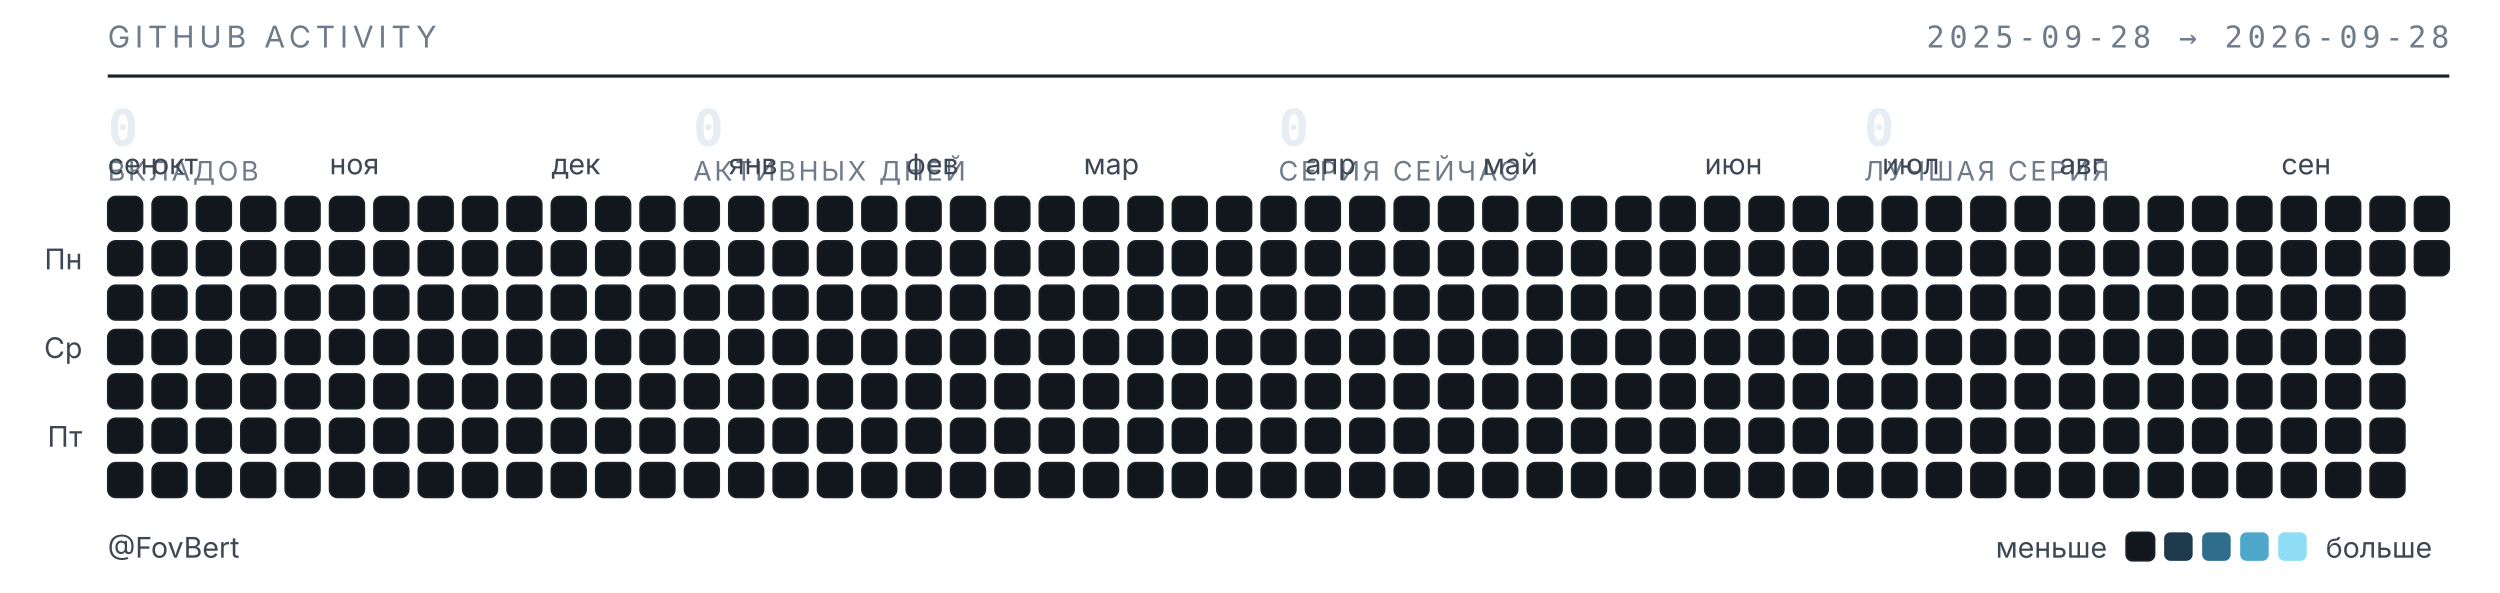
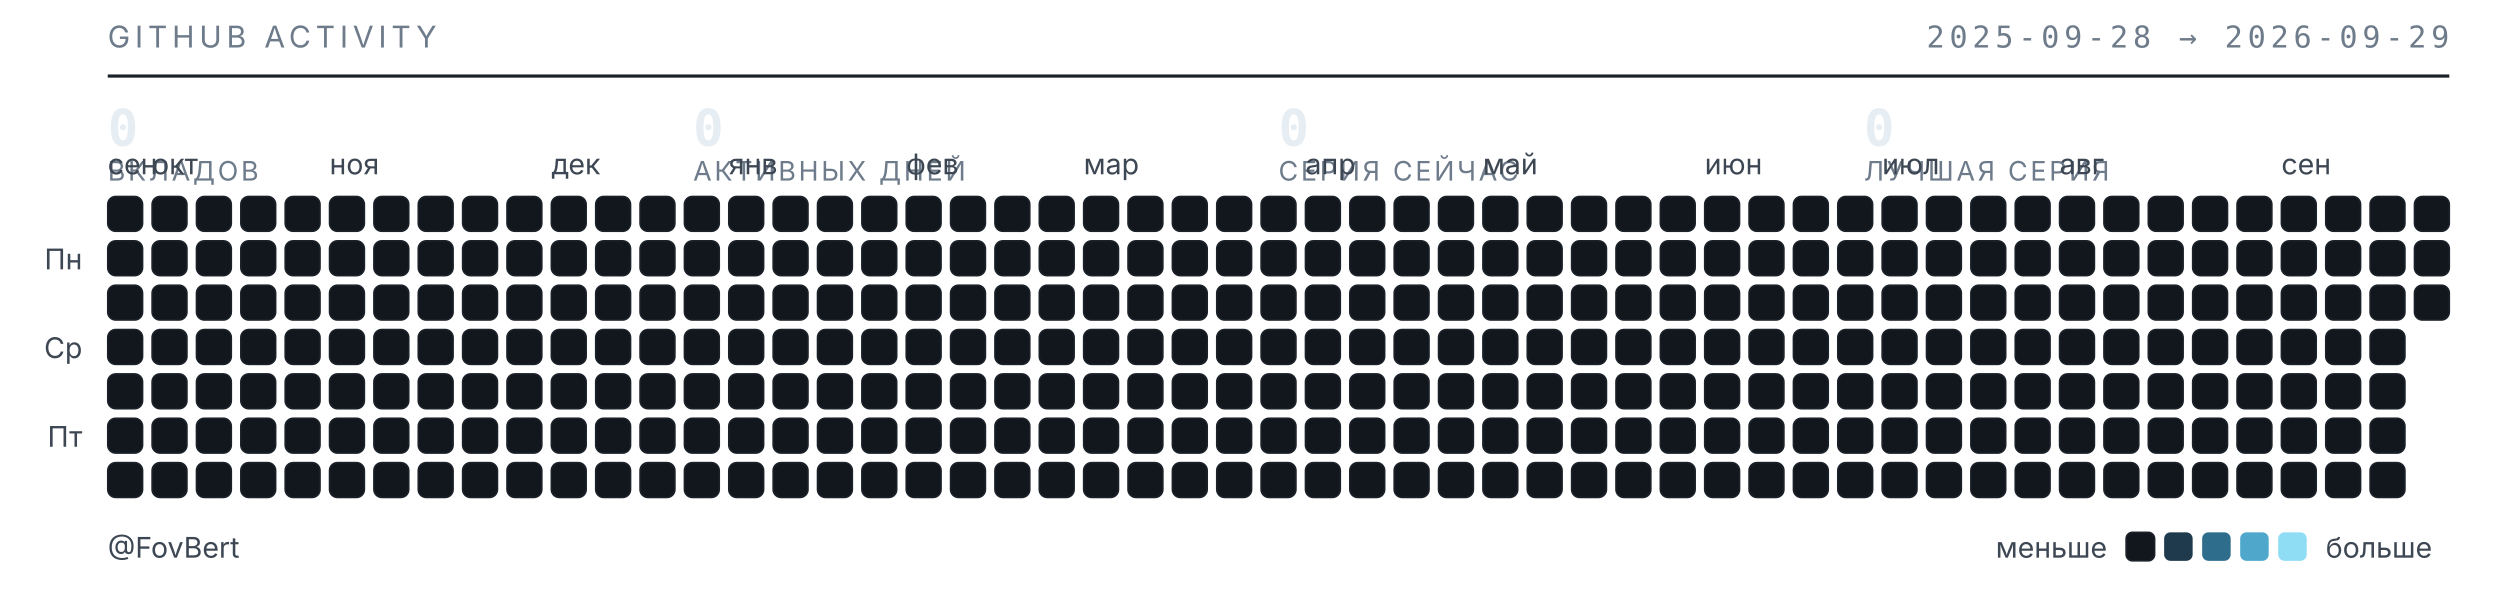
<svg xmlns="http://www.w3.org/2000/svg" width="789" height="187" viewBox="0 0 789 187" role="img" aria-label="Календарь активности GitHub — FovBert">
  <style>
  .t{font-family:"Inter","Segoe UI",system-ui,-apple-system,sans-serif}
  .m{font-family:"JetBrains Mono","SF Mono",ui-monospace,Consolas,monospace}
  .sub{fill:#6e7b8a;font-size:9.5px;letter-spacing:.16em}
  .lbl{fill:#3d4753;font-size:9px}
  .num{fill:#e6edf3;font-size:16px;font-weight:600}
  .cap{fill:#6e7b8a;font-size:8.5px;letter-spacing:.1em}
  rect{shape-rendering:geometricPrecision}
  </style>
  <text class="t sub" x="34" y="15">GITHUB ACTIVITY</text>
-   <text class="m sub" x="773" y="15" text-anchor="end">2025-09-28 → 2026-09-28</text>
+   <text class="m sub" x="773" y="15" text-anchor="end">2025-09-28 → 2026-09-29</text>
  <line x1="34" y1="24" x2="773" y2="24" stroke="#1b2129" stroke-width="1" />
  <text class="m num" x="34" y="46">0</text>
  <text class="t cap" x="34" y="57">ВКЛАДОВ</text>
  <text class="m num" x="218.75" y="46">0</text>
  <text class="t cap" x="218.75" y="57">АКТИВНЫХ ДНЕЙ</text>
  <text class="m num" x="403.5" y="46">0</text>
  <text class="t cap" x="403.5" y="57">СЕРИЯ СЕЙЧАС</text>
  <text class="m num" x="588.25" y="46">0</text>
  <text class="t cap" x="588.25" y="57">ЛУЧШАЯ СЕРИЯ</text>
  <text class="t lbl" x="34" y="55">сен</text>
  <text class="t lbl" x="48" y="55">окт</text>
  <text class="t lbl" x="104" y="55">ноя</text>
  <text class="t lbl" x="174" y="55">дек</text>
  <text class="t lbl" x="230" y="55">янв</text>
  <text class="t lbl" x="286" y="55">фев</text>
  <text class="t lbl" x="342" y="55">мар</text>
  <text class="t lbl" x="412" y="55">апр</text>
  <text class="t lbl" x="468" y="55">май</text>
  <text class="t lbl" x="538" y="55">июн</text>
  <text class="t lbl" x="594" y="55">июл</text>
  <text class="t lbl" x="650" y="55">авг</text>
  <text class="t lbl" x="720" y="55">сен</text>
  <text class="t lbl" x="26" y="85" text-anchor="end">Пн</text>
  <text class="t lbl" x="26" y="113" text-anchor="end">Ср</text>
  <text class="t lbl" x="26" y="141" text-anchor="end">Пт</text>
  <rect x="34" y="62" width="11" height="11" rx="2.5" fill="#12171d" stroke="#1b2129" stroke-width=".5" />
  <rect x="34" y="76" width="11" height="11" rx="2.5" fill="#12171d" stroke="#1b2129" stroke-width=".5" />
  <rect x="34" y="90" width="11" height="11" rx="2.5" fill="#12171d" stroke="#1b2129" stroke-width=".5" />
  <rect x="34" y="104" width="11" height="11" rx="2.5" fill="#12171d" stroke="#1b2129" stroke-width=".5" />
  <rect x="34" y="118" width="11" height="11" rx="2.5" fill="#12171d" stroke="#1b2129" stroke-width=".5" />
  <rect x="34" y="132" width="11" height="11" rx="2.5" fill="#12171d" stroke="#1b2129" stroke-width=".5" />
  <rect x="34" y="146" width="11" height="11" rx="2.5" fill="#12171d" stroke="#1b2129" stroke-width=".5" />
  <rect x="48" y="62" width="11" height="11" rx="2.5" fill="#12171d" stroke="#1b2129" stroke-width=".5" />
  <rect x="48" y="76" width="11" height="11" rx="2.5" fill="#12171d" stroke="#1b2129" stroke-width=".5" />
  <rect x="48" y="90" width="11" height="11" rx="2.5" fill="#12171d" stroke="#1b2129" stroke-width=".5" />
  <rect x="48" y="104" width="11" height="11" rx="2.5" fill="#12171d" stroke="#1b2129" stroke-width=".5" />
  <rect x="48" y="118" width="11" height="11" rx="2.5" fill="#12171d" stroke="#1b2129" stroke-width=".5" />
  <rect x="48" y="132" width="11" height="11" rx="2.5" fill="#12171d" stroke="#1b2129" stroke-width=".5" />
  <rect x="48" y="146" width="11" height="11" rx="2.5" fill="#12171d" stroke="#1b2129" stroke-width=".5" />
  <rect x="62" y="62" width="11" height="11" rx="2.5" fill="#12171d" stroke="#1b2129" stroke-width=".5" />
  <rect x="62" y="76" width="11" height="11" rx="2.5" fill="#12171d" stroke="#1b2129" stroke-width=".5" />
  <rect x="62" y="90" width="11" height="11" rx="2.5" fill="#12171d" stroke="#1b2129" stroke-width=".5" />
  <rect x="62" y="104" width="11" height="11" rx="2.5" fill="#12171d" stroke="#1b2129" stroke-width=".5" />
  <rect x="62" y="118" width="11" height="11" rx="2.5" fill="#12171d" stroke="#1b2129" stroke-width=".5" />
  <rect x="62" y="132" width="11" height="11" rx="2.5" fill="#12171d" stroke="#1b2129" stroke-width=".5" />
  <rect x="62" y="146" width="11" height="11" rx="2.5" fill="#12171d" stroke="#1b2129" stroke-width=".5" />
  <rect x="76" y="62" width="11" height="11" rx="2.5" fill="#12171d" stroke="#1b2129" stroke-width=".5" />
  <rect x="76" y="76" width="11" height="11" rx="2.5" fill="#12171d" stroke="#1b2129" stroke-width=".5" />
  <rect x="76" y="90" width="11" height="11" rx="2.5" fill="#12171d" stroke="#1b2129" stroke-width=".5" />
  <rect x="76" y="104" width="11" height="11" rx="2.5" fill="#12171d" stroke="#1b2129" stroke-width=".5" />
  <rect x="76" y="118" width="11" height="11" rx="2.5" fill="#12171d" stroke="#1b2129" stroke-width=".5" />
  <rect x="76" y="132" width="11" height="11" rx="2.5" fill="#12171d" stroke="#1b2129" stroke-width=".5" />
  <rect x="76" y="146" width="11" height="11" rx="2.5" fill="#12171d" stroke="#1b2129" stroke-width=".5" />
  <rect x="90" y="62" width="11" height="11" rx="2.5" fill="#12171d" stroke="#1b2129" stroke-width=".5" />
  <rect x="90" y="76" width="11" height="11" rx="2.5" fill="#12171d" stroke="#1b2129" stroke-width=".5" />
  <rect x="90" y="90" width="11" height="11" rx="2.5" fill="#12171d" stroke="#1b2129" stroke-width=".5" />
  <rect x="90" y="104" width="11" height="11" rx="2.5" fill="#12171d" stroke="#1b2129" stroke-width=".5" />
  <rect x="90" y="118" width="11" height="11" rx="2.5" fill="#12171d" stroke="#1b2129" stroke-width=".5" />
  <rect x="90" y="132" width="11" height="11" rx="2.5" fill="#12171d" stroke="#1b2129" stroke-width=".5" />
  <rect x="90" y="146" width="11" height="11" rx="2.5" fill="#12171d" stroke="#1b2129" stroke-width=".5" />
  <rect x="104" y="62" width="11" height="11" rx="2.5" fill="#12171d" stroke="#1b2129" stroke-width=".5" />
  <rect x="104" y="76" width="11" height="11" rx="2.5" fill="#12171d" stroke="#1b2129" stroke-width=".5" />
  <rect x="104" y="90" width="11" height="11" rx="2.5" fill="#12171d" stroke="#1b2129" stroke-width=".5" />
  <rect x="104" y="104" width="11" height="11" rx="2.5" fill="#12171d" stroke="#1b2129" stroke-width=".5" />
  <rect x="104" y="118" width="11" height="11" rx="2.5" fill="#12171d" stroke="#1b2129" stroke-width=".5" />
  <rect x="104" y="132" width="11" height="11" rx="2.5" fill="#12171d" stroke="#1b2129" stroke-width=".5" />
  <rect x="104" y="146" width="11" height="11" rx="2.5" fill="#12171d" stroke="#1b2129" stroke-width=".5" />
  <rect x="118" y="62" width="11" height="11" rx="2.5" fill="#12171d" stroke="#1b2129" stroke-width=".5" />
  <rect x="118" y="76" width="11" height="11" rx="2.5" fill="#12171d" stroke="#1b2129" stroke-width=".5" />
  <rect x="118" y="90" width="11" height="11" rx="2.5" fill="#12171d" stroke="#1b2129" stroke-width=".5" />
  <rect x="118" y="104" width="11" height="11" rx="2.5" fill="#12171d" stroke="#1b2129" stroke-width=".5" />
  <rect x="118" y="118" width="11" height="11" rx="2.5" fill="#12171d" stroke="#1b2129" stroke-width=".5" />
  <rect x="118" y="132" width="11" height="11" rx="2.5" fill="#12171d" stroke="#1b2129" stroke-width=".5" />
  <rect x="118" y="146" width="11" height="11" rx="2.5" fill="#12171d" stroke="#1b2129" stroke-width=".5" />
  <rect x="132" y="62" width="11" height="11" rx="2.5" fill="#12171d" stroke="#1b2129" stroke-width=".5" />
  <rect x="132" y="76" width="11" height="11" rx="2.5" fill="#12171d" stroke="#1b2129" stroke-width=".5" />
  <rect x="132" y="90" width="11" height="11" rx="2.5" fill="#12171d" stroke="#1b2129" stroke-width=".5" />
  <rect x="132" y="104" width="11" height="11" rx="2.5" fill="#12171d" stroke="#1b2129" stroke-width=".5" />
  <rect x="132" y="118" width="11" height="11" rx="2.5" fill="#12171d" stroke="#1b2129" stroke-width=".5" />
  <rect x="132" y="132" width="11" height="11" rx="2.5" fill="#12171d" stroke="#1b2129" stroke-width=".5" />
  <rect x="132" y="146" width="11" height="11" rx="2.5" fill="#12171d" stroke="#1b2129" stroke-width=".5" />
  <rect x="146" y="62" width="11" height="11" rx="2.5" fill="#12171d" stroke="#1b2129" stroke-width=".5" />
  <rect x="146" y="76" width="11" height="11" rx="2.5" fill="#12171d" stroke="#1b2129" stroke-width=".5" />
  <rect x="146" y="90" width="11" height="11" rx="2.5" fill="#12171d" stroke="#1b2129" stroke-width=".5" />
  <rect x="146" y="104" width="11" height="11" rx="2.5" fill="#12171d" stroke="#1b2129" stroke-width=".5" />
  <rect x="146" y="118" width="11" height="11" rx="2.5" fill="#12171d" stroke="#1b2129" stroke-width=".5" />
  <rect x="146" y="132" width="11" height="11" rx="2.5" fill="#12171d" stroke="#1b2129" stroke-width=".5" />
  <rect x="146" y="146" width="11" height="11" rx="2.5" fill="#12171d" stroke="#1b2129" stroke-width=".5" />
  <rect x="160" y="62" width="11" height="11" rx="2.5" fill="#12171d" stroke="#1b2129" stroke-width=".5" />
  <rect x="160" y="76" width="11" height="11" rx="2.5" fill="#12171d" stroke="#1b2129" stroke-width=".5" />
  <rect x="160" y="90" width="11" height="11" rx="2.5" fill="#12171d" stroke="#1b2129" stroke-width=".5" />
  <rect x="160" y="104" width="11" height="11" rx="2.5" fill="#12171d" stroke="#1b2129" stroke-width=".5" />
  <rect x="160" y="118" width="11" height="11" rx="2.5" fill="#12171d" stroke="#1b2129" stroke-width=".5" />
  <rect x="160" y="132" width="11" height="11" rx="2.5" fill="#12171d" stroke="#1b2129" stroke-width=".5" />
  <rect x="160" y="146" width="11" height="11" rx="2.5" fill="#12171d" stroke="#1b2129" stroke-width=".5" />
  <rect x="174" y="62" width="11" height="11" rx="2.5" fill="#12171d" stroke="#1b2129" stroke-width=".5" />
  <rect x="174" y="76" width="11" height="11" rx="2.5" fill="#12171d" stroke="#1b2129" stroke-width=".5" />
  <rect x="174" y="90" width="11" height="11" rx="2.5" fill="#12171d" stroke="#1b2129" stroke-width=".5" />
  <rect x="174" y="104" width="11" height="11" rx="2.5" fill="#12171d" stroke="#1b2129" stroke-width=".5" />
  <rect x="174" y="118" width="11" height="11" rx="2.5" fill="#12171d" stroke="#1b2129" stroke-width=".5" />
  <rect x="174" y="132" width="11" height="11" rx="2.5" fill="#12171d" stroke="#1b2129" stroke-width=".5" />
  <rect x="174" y="146" width="11" height="11" rx="2.5" fill="#12171d" stroke="#1b2129" stroke-width=".5" />
  <rect x="188" y="62" width="11" height="11" rx="2.5" fill="#12171d" stroke="#1b2129" stroke-width=".5" />
  <rect x="188" y="76" width="11" height="11" rx="2.5" fill="#12171d" stroke="#1b2129" stroke-width=".5" />
  <rect x="188" y="90" width="11" height="11" rx="2.5" fill="#12171d" stroke="#1b2129" stroke-width=".5" />
  <rect x="188" y="104" width="11" height="11" rx="2.5" fill="#12171d" stroke="#1b2129" stroke-width=".5" />
  <rect x="188" y="118" width="11" height="11" rx="2.5" fill="#12171d" stroke="#1b2129" stroke-width=".5" />
  <rect x="188" y="132" width="11" height="11" rx="2.5" fill="#12171d" stroke="#1b2129" stroke-width=".5" />
  <rect x="188" y="146" width="11" height="11" rx="2.5" fill="#12171d" stroke="#1b2129" stroke-width=".5" />
  <rect x="202" y="62" width="11" height="11" rx="2.5" fill="#12171d" stroke="#1b2129" stroke-width=".5" />
  <rect x="202" y="76" width="11" height="11" rx="2.5" fill="#12171d" stroke="#1b2129" stroke-width=".5" />
  <rect x="202" y="90" width="11" height="11" rx="2.5" fill="#12171d" stroke="#1b2129" stroke-width=".5" />
  <rect x="202" y="104" width="11" height="11" rx="2.5" fill="#12171d" stroke="#1b2129" stroke-width=".5" />
  <rect x="202" y="118" width="11" height="11" rx="2.5" fill="#12171d" stroke="#1b2129" stroke-width=".5" />
  <rect x="202" y="132" width="11" height="11" rx="2.5" fill="#12171d" stroke="#1b2129" stroke-width=".5" />
  <rect x="202" y="146" width="11" height="11" rx="2.5" fill="#12171d" stroke="#1b2129" stroke-width=".5" />
  <rect x="216" y="62" width="11" height="11" rx="2.5" fill="#12171d" stroke="#1b2129" stroke-width=".5" />
  <rect x="216" y="76" width="11" height="11" rx="2.5" fill="#12171d" stroke="#1b2129" stroke-width=".5" />
  <rect x="216" y="90" width="11" height="11" rx="2.5" fill="#12171d" stroke="#1b2129" stroke-width=".5" />
  <rect x="216" y="104" width="11" height="11" rx="2.5" fill="#12171d" stroke="#1b2129" stroke-width=".5" />
  <rect x="216" y="118" width="11" height="11" rx="2.5" fill="#12171d" stroke="#1b2129" stroke-width=".5" />
  <rect x="216" y="132" width="11" height="11" rx="2.5" fill="#12171d" stroke="#1b2129" stroke-width=".5" />
  <rect x="216" y="146" width="11" height="11" rx="2.5" fill="#12171d" stroke="#1b2129" stroke-width=".5" />
  <rect x="230" y="62" width="11" height="11" rx="2.5" fill="#12171d" stroke="#1b2129" stroke-width=".5" />
  <rect x="230" y="76" width="11" height="11" rx="2.5" fill="#12171d" stroke="#1b2129" stroke-width=".5" />
  <rect x="230" y="90" width="11" height="11" rx="2.5" fill="#12171d" stroke="#1b2129" stroke-width=".5" />
  <rect x="230" y="104" width="11" height="11" rx="2.5" fill="#12171d" stroke="#1b2129" stroke-width=".5" />
  <rect x="230" y="118" width="11" height="11" rx="2.5" fill="#12171d" stroke="#1b2129" stroke-width=".5" />
  <rect x="230" y="132" width="11" height="11" rx="2.5" fill="#12171d" stroke="#1b2129" stroke-width=".5" />
  <rect x="230" y="146" width="11" height="11" rx="2.5" fill="#12171d" stroke="#1b2129" stroke-width=".5" />
  <rect x="244" y="62" width="11" height="11" rx="2.5" fill="#12171d" stroke="#1b2129" stroke-width=".5" />
  <rect x="244" y="76" width="11" height="11" rx="2.5" fill="#12171d" stroke="#1b2129" stroke-width=".5" />
  <rect x="244" y="90" width="11" height="11" rx="2.5" fill="#12171d" stroke="#1b2129" stroke-width=".5" />
  <rect x="244" y="104" width="11" height="11" rx="2.5" fill="#12171d" stroke="#1b2129" stroke-width=".5" />
  <rect x="244" y="118" width="11" height="11" rx="2.5" fill="#12171d" stroke="#1b2129" stroke-width=".5" />
  <rect x="244" y="132" width="11" height="11" rx="2.5" fill="#12171d" stroke="#1b2129" stroke-width=".5" />
  <rect x="244" y="146" width="11" height="11" rx="2.5" fill="#12171d" stroke="#1b2129" stroke-width=".5" />
  <rect x="258" y="62" width="11" height="11" rx="2.5" fill="#12171d" stroke="#1b2129" stroke-width=".5" />
  <rect x="258" y="76" width="11" height="11" rx="2.5" fill="#12171d" stroke="#1b2129" stroke-width=".5" />
  <rect x="258" y="90" width="11" height="11" rx="2.5" fill="#12171d" stroke="#1b2129" stroke-width=".5" />
  <rect x="258" y="104" width="11" height="11" rx="2.5" fill="#12171d" stroke="#1b2129" stroke-width=".5" />
  <rect x="258" y="118" width="11" height="11" rx="2.5" fill="#12171d" stroke="#1b2129" stroke-width=".5" />
  <rect x="258" y="132" width="11" height="11" rx="2.5" fill="#12171d" stroke="#1b2129" stroke-width=".5" />
  <rect x="258" y="146" width="11" height="11" rx="2.5" fill="#12171d" stroke="#1b2129" stroke-width=".5" />
  <rect x="272" y="62" width="11" height="11" rx="2.5" fill="#12171d" stroke="#1b2129" stroke-width=".5" />
  <rect x="272" y="76" width="11" height="11" rx="2.5" fill="#12171d" stroke="#1b2129" stroke-width=".5" />
  <rect x="272" y="90" width="11" height="11" rx="2.5" fill="#12171d" stroke="#1b2129" stroke-width=".5" />
  <rect x="272" y="104" width="11" height="11" rx="2.5" fill="#12171d" stroke="#1b2129" stroke-width=".5" />
  <rect x="272" y="118" width="11" height="11" rx="2.5" fill="#12171d" stroke="#1b2129" stroke-width=".5" />
  <rect x="272" y="132" width="11" height="11" rx="2.5" fill="#12171d" stroke="#1b2129" stroke-width=".5" />
  <rect x="272" y="146" width="11" height="11" rx="2.5" fill="#12171d" stroke="#1b2129" stroke-width=".5" />
  <rect x="286" y="62" width="11" height="11" rx="2.5" fill="#12171d" stroke="#1b2129" stroke-width=".5" />
  <rect x="286" y="76" width="11" height="11" rx="2.5" fill="#12171d" stroke="#1b2129" stroke-width=".5" />
  <rect x="286" y="90" width="11" height="11" rx="2.5" fill="#12171d" stroke="#1b2129" stroke-width=".5" />
  <rect x="286" y="104" width="11" height="11" rx="2.5" fill="#12171d" stroke="#1b2129" stroke-width=".5" />
  <rect x="286" y="118" width="11" height="11" rx="2.5" fill="#12171d" stroke="#1b2129" stroke-width=".5" />
  <rect x="286" y="132" width="11" height="11" rx="2.5" fill="#12171d" stroke="#1b2129" stroke-width=".5" />
  <rect x="286" y="146" width="11" height="11" rx="2.5" fill="#12171d" stroke="#1b2129" stroke-width=".5" />
  <rect x="300" y="62" width="11" height="11" rx="2.5" fill="#12171d" stroke="#1b2129" stroke-width=".5" />
  <rect x="300" y="76" width="11" height="11" rx="2.5" fill="#12171d" stroke="#1b2129" stroke-width=".5" />
  <rect x="300" y="90" width="11" height="11" rx="2.5" fill="#12171d" stroke="#1b2129" stroke-width=".5" />
  <rect x="300" y="104" width="11" height="11" rx="2.5" fill="#12171d" stroke="#1b2129" stroke-width=".5" />
  <rect x="300" y="118" width="11" height="11" rx="2.5" fill="#12171d" stroke="#1b2129" stroke-width=".5" />
  <rect x="300" y="132" width="11" height="11" rx="2.5" fill="#12171d" stroke="#1b2129" stroke-width=".5" />
  <rect x="300" y="146" width="11" height="11" rx="2.5" fill="#12171d" stroke="#1b2129" stroke-width=".5" />
  <rect x="314" y="62" width="11" height="11" rx="2.5" fill="#12171d" stroke="#1b2129" stroke-width=".5" />
  <rect x="314" y="76" width="11" height="11" rx="2.5" fill="#12171d" stroke="#1b2129" stroke-width=".5" />
  <rect x="314" y="90" width="11" height="11" rx="2.5" fill="#12171d" stroke="#1b2129" stroke-width=".5" />
  <rect x="314" y="104" width="11" height="11" rx="2.5" fill="#12171d" stroke="#1b2129" stroke-width=".5" />
  <rect x="314" y="118" width="11" height="11" rx="2.5" fill="#12171d" stroke="#1b2129" stroke-width=".5" />
  <rect x="314" y="132" width="11" height="11" rx="2.5" fill="#12171d" stroke="#1b2129" stroke-width=".5" />
  <rect x="314" y="146" width="11" height="11" rx="2.5" fill="#12171d" stroke="#1b2129" stroke-width=".5" />
  <rect x="328" y="62" width="11" height="11" rx="2.5" fill="#12171d" stroke="#1b2129" stroke-width=".5" />
  <rect x="328" y="76" width="11" height="11" rx="2.5" fill="#12171d" stroke="#1b2129" stroke-width=".5" />
  <rect x="328" y="90" width="11" height="11" rx="2.5" fill="#12171d" stroke="#1b2129" stroke-width=".5" />
  <rect x="328" y="104" width="11" height="11" rx="2.5" fill="#12171d" stroke="#1b2129" stroke-width=".5" />
  <rect x="328" y="118" width="11" height="11" rx="2.5" fill="#12171d" stroke="#1b2129" stroke-width=".5" />
  <rect x="328" y="132" width="11" height="11" rx="2.5" fill="#12171d" stroke="#1b2129" stroke-width=".5" />
  <rect x="328" y="146" width="11" height="11" rx="2.5" fill="#12171d" stroke="#1b2129" stroke-width=".5" />
  <rect x="342" y="62" width="11" height="11" rx="2.5" fill="#12171d" stroke="#1b2129" stroke-width=".5" />
  <rect x="342" y="76" width="11" height="11" rx="2.5" fill="#12171d" stroke="#1b2129" stroke-width=".5" />
  <rect x="342" y="90" width="11" height="11" rx="2.5" fill="#12171d" stroke="#1b2129" stroke-width=".5" />
  <rect x="342" y="104" width="11" height="11" rx="2.5" fill="#12171d" stroke="#1b2129" stroke-width=".5" />
  <rect x="342" y="118" width="11" height="11" rx="2.5" fill="#12171d" stroke="#1b2129" stroke-width=".5" />
  <rect x="342" y="132" width="11" height="11" rx="2.5" fill="#12171d" stroke="#1b2129" stroke-width=".5" />
  <rect x="342" y="146" width="11" height="11" rx="2.5" fill="#12171d" stroke="#1b2129" stroke-width=".5" />
  <rect x="356" y="62" width="11" height="11" rx="2.5" fill="#12171d" stroke="#1b2129" stroke-width=".5" />
  <rect x="356" y="76" width="11" height="11" rx="2.5" fill="#12171d" stroke="#1b2129" stroke-width=".5" />
  <rect x="356" y="90" width="11" height="11" rx="2.5" fill="#12171d" stroke="#1b2129" stroke-width=".5" />
  <rect x="356" y="104" width="11" height="11" rx="2.5" fill="#12171d" stroke="#1b2129" stroke-width=".5" />
  <rect x="356" y="118" width="11" height="11" rx="2.5" fill="#12171d" stroke="#1b2129" stroke-width=".5" />
  <rect x="356" y="132" width="11" height="11" rx="2.5" fill="#12171d" stroke="#1b2129" stroke-width=".5" />
  <rect x="356" y="146" width="11" height="11" rx="2.5" fill="#12171d" stroke="#1b2129" stroke-width=".5" />
  <rect x="370" y="62" width="11" height="11" rx="2.5" fill="#12171d" stroke="#1b2129" stroke-width=".5" />
  <rect x="370" y="76" width="11" height="11" rx="2.5" fill="#12171d" stroke="#1b2129" stroke-width=".5" />
  <rect x="370" y="90" width="11" height="11" rx="2.5" fill="#12171d" stroke="#1b2129" stroke-width=".5" />
  <rect x="370" y="104" width="11" height="11" rx="2.5" fill="#12171d" stroke="#1b2129" stroke-width=".5" />
  <rect x="370" y="118" width="11" height="11" rx="2.5" fill="#12171d" stroke="#1b2129" stroke-width=".5" />
  <rect x="370" y="132" width="11" height="11" rx="2.5" fill="#12171d" stroke="#1b2129" stroke-width=".5" />
  <rect x="370" y="146" width="11" height="11" rx="2.5" fill="#12171d" stroke="#1b2129" stroke-width=".5" />
  <rect x="384" y="62" width="11" height="11" rx="2.5" fill="#12171d" stroke="#1b2129" stroke-width=".5" />
  <rect x="384" y="76" width="11" height="11" rx="2.5" fill="#12171d" stroke="#1b2129" stroke-width=".5" />
  <rect x="384" y="90" width="11" height="11" rx="2.5" fill="#12171d" stroke="#1b2129" stroke-width=".5" />
  <rect x="384" y="104" width="11" height="11" rx="2.5" fill="#12171d" stroke="#1b2129" stroke-width=".5" />
  <rect x="384" y="118" width="11" height="11" rx="2.5" fill="#12171d" stroke="#1b2129" stroke-width=".5" />
  <rect x="384" y="132" width="11" height="11" rx="2.5" fill="#12171d" stroke="#1b2129" stroke-width=".5" />
  <rect x="384" y="146" width="11" height="11" rx="2.5" fill="#12171d" stroke="#1b2129" stroke-width=".5" />
  <rect x="398" y="62" width="11" height="11" rx="2.5" fill="#12171d" stroke="#1b2129" stroke-width=".5" />
  <rect x="398" y="76" width="11" height="11" rx="2.5" fill="#12171d" stroke="#1b2129" stroke-width=".5" />
  <rect x="398" y="90" width="11" height="11" rx="2.5" fill="#12171d" stroke="#1b2129" stroke-width=".5" />
  <rect x="398" y="104" width="11" height="11" rx="2.5" fill="#12171d" stroke="#1b2129" stroke-width=".5" />
  <rect x="398" y="118" width="11" height="11" rx="2.5" fill="#12171d" stroke="#1b2129" stroke-width=".5" />
  <rect x="398" y="132" width="11" height="11" rx="2.5" fill="#12171d" stroke="#1b2129" stroke-width=".5" />
  <rect x="398" y="146" width="11" height="11" rx="2.5" fill="#12171d" stroke="#1b2129" stroke-width=".5" />
  <rect x="412" y="62" width="11" height="11" rx="2.5" fill="#12171d" stroke="#1b2129" stroke-width=".5" />
  <rect x="412" y="76" width="11" height="11" rx="2.5" fill="#12171d" stroke="#1b2129" stroke-width=".5" />
  <rect x="412" y="90" width="11" height="11" rx="2.5" fill="#12171d" stroke="#1b2129" stroke-width=".5" />
  <rect x="412" y="104" width="11" height="11" rx="2.5" fill="#12171d" stroke="#1b2129" stroke-width=".5" />
  <rect x="412" y="118" width="11" height="11" rx="2.5" fill="#12171d" stroke="#1b2129" stroke-width=".5" />
  <rect x="412" y="132" width="11" height="11" rx="2.5" fill="#12171d" stroke="#1b2129" stroke-width=".5" />
  <rect x="412" y="146" width="11" height="11" rx="2.5" fill="#12171d" stroke="#1b2129" stroke-width=".5" />
  <rect x="426" y="62" width="11" height="11" rx="2.5" fill="#12171d" stroke="#1b2129" stroke-width=".5" />
  <rect x="426" y="76" width="11" height="11" rx="2.5" fill="#12171d" stroke="#1b2129" stroke-width=".5" />
  <rect x="426" y="90" width="11" height="11" rx="2.5" fill="#12171d" stroke="#1b2129" stroke-width=".5" />
  <rect x="426" y="104" width="11" height="11" rx="2.5" fill="#12171d" stroke="#1b2129" stroke-width=".5" />
  <rect x="426" y="118" width="11" height="11" rx="2.5" fill="#12171d" stroke="#1b2129" stroke-width=".5" />
  <rect x="426" y="132" width="11" height="11" rx="2.5" fill="#12171d" stroke="#1b2129" stroke-width=".5" />
  <rect x="426" y="146" width="11" height="11" rx="2.5" fill="#12171d" stroke="#1b2129" stroke-width=".5" />
  <rect x="440" y="62" width="11" height="11" rx="2.5" fill="#12171d" stroke="#1b2129" stroke-width=".5" />
  <rect x="440" y="76" width="11" height="11" rx="2.5" fill="#12171d" stroke="#1b2129" stroke-width=".5" />
  <rect x="440" y="90" width="11" height="11" rx="2.5" fill="#12171d" stroke="#1b2129" stroke-width=".5" />
  <rect x="440" y="104" width="11" height="11" rx="2.5" fill="#12171d" stroke="#1b2129" stroke-width=".5" />
  <rect x="440" y="118" width="11" height="11" rx="2.5" fill="#12171d" stroke="#1b2129" stroke-width=".5" />
  <rect x="440" y="132" width="11" height="11" rx="2.5" fill="#12171d" stroke="#1b2129" stroke-width=".5" />
  <rect x="440" y="146" width="11" height="11" rx="2.5" fill="#12171d" stroke="#1b2129" stroke-width=".5" />
  <rect x="454" y="62" width="11" height="11" rx="2.5" fill="#12171d" stroke="#1b2129" stroke-width=".5" />
  <rect x="454" y="76" width="11" height="11" rx="2.5" fill="#12171d" stroke="#1b2129" stroke-width=".5" />
  <rect x="454" y="90" width="11" height="11" rx="2.5" fill="#12171d" stroke="#1b2129" stroke-width=".5" />
  <rect x="454" y="104" width="11" height="11" rx="2.5" fill="#12171d" stroke="#1b2129" stroke-width=".5" />
  <rect x="454" y="118" width="11" height="11" rx="2.5" fill="#12171d" stroke="#1b2129" stroke-width=".5" />
  <rect x="454" y="132" width="11" height="11" rx="2.5" fill="#12171d" stroke="#1b2129" stroke-width=".5" />
  <rect x="454" y="146" width="11" height="11" rx="2.5" fill="#12171d" stroke="#1b2129" stroke-width=".5" />
  <rect x="468" y="62" width="11" height="11" rx="2.5" fill="#12171d" stroke="#1b2129" stroke-width=".5" />
  <rect x="468" y="76" width="11" height="11" rx="2.5" fill="#12171d" stroke="#1b2129" stroke-width=".5" />
  <rect x="468" y="90" width="11" height="11" rx="2.5" fill="#12171d" stroke="#1b2129" stroke-width=".5" />
  <rect x="468" y="104" width="11" height="11" rx="2.5" fill="#12171d" stroke="#1b2129" stroke-width=".5" />
  <rect x="468" y="118" width="11" height="11" rx="2.5" fill="#12171d" stroke="#1b2129" stroke-width=".5" />
  <rect x="468" y="132" width="11" height="11" rx="2.5" fill="#12171d" stroke="#1b2129" stroke-width=".5" />
  <rect x="468" y="146" width="11" height="11" rx="2.5" fill="#12171d" stroke="#1b2129" stroke-width=".5" />
  <rect x="482" y="62" width="11" height="11" rx="2.5" fill="#12171d" stroke="#1b2129" stroke-width=".5" />
  <rect x="482" y="76" width="11" height="11" rx="2.5" fill="#12171d" stroke="#1b2129" stroke-width=".5" />
  <rect x="482" y="90" width="11" height="11" rx="2.5" fill="#12171d" stroke="#1b2129" stroke-width=".5" />
  <rect x="482" y="104" width="11" height="11" rx="2.5" fill="#12171d" stroke="#1b2129" stroke-width=".5" />
  <rect x="482" y="118" width="11" height="11" rx="2.5" fill="#12171d" stroke="#1b2129" stroke-width=".5" />
  <rect x="482" y="132" width="11" height="11" rx="2.5" fill="#12171d" stroke="#1b2129" stroke-width=".5" />
  <rect x="482" y="146" width="11" height="11" rx="2.5" fill="#12171d" stroke="#1b2129" stroke-width=".5" />
  <rect x="496" y="62" width="11" height="11" rx="2.5" fill="#12171d" stroke="#1b2129" stroke-width=".5" />
  <rect x="496" y="76" width="11" height="11" rx="2.5" fill="#12171d" stroke="#1b2129" stroke-width=".5" />
  <rect x="496" y="90" width="11" height="11" rx="2.5" fill="#12171d" stroke="#1b2129" stroke-width=".5" />
  <rect x="496" y="104" width="11" height="11" rx="2.5" fill="#12171d" stroke="#1b2129" stroke-width=".5" />
  <rect x="496" y="118" width="11" height="11" rx="2.5" fill="#12171d" stroke="#1b2129" stroke-width=".5" />
  <rect x="496" y="132" width="11" height="11" rx="2.5" fill="#12171d" stroke="#1b2129" stroke-width=".5" />
  <rect x="496" y="146" width="11" height="11" rx="2.5" fill="#12171d" stroke="#1b2129" stroke-width=".5" />
  <rect x="510" y="62" width="11" height="11" rx="2.5" fill="#12171d" stroke="#1b2129" stroke-width=".5" />
  <rect x="510" y="76" width="11" height="11" rx="2.5" fill="#12171d" stroke="#1b2129" stroke-width=".5" />
  <rect x="510" y="90" width="11" height="11" rx="2.5" fill="#12171d" stroke="#1b2129" stroke-width=".5" />
  <rect x="510" y="104" width="11" height="11" rx="2.5" fill="#12171d" stroke="#1b2129" stroke-width=".5" />
  <rect x="510" y="118" width="11" height="11" rx="2.5" fill="#12171d" stroke="#1b2129" stroke-width=".5" />
  <rect x="510" y="132" width="11" height="11" rx="2.5" fill="#12171d" stroke="#1b2129" stroke-width=".5" />
  <rect x="510" y="146" width="11" height="11" rx="2.5" fill="#12171d" stroke="#1b2129" stroke-width=".5" />
  <rect x="524" y="62" width="11" height="11" rx="2.5" fill="#12171d" stroke="#1b2129" stroke-width=".5" />
  <rect x="524" y="76" width="11" height="11" rx="2.5" fill="#12171d" stroke="#1b2129" stroke-width=".5" />
  <rect x="524" y="90" width="11" height="11" rx="2.5" fill="#12171d" stroke="#1b2129" stroke-width=".5" />
  <rect x="524" y="104" width="11" height="11" rx="2.5" fill="#12171d" stroke="#1b2129" stroke-width=".5" />
  <rect x="524" y="118" width="11" height="11" rx="2.5" fill="#12171d" stroke="#1b2129" stroke-width=".5" />
  <rect x="524" y="132" width="11" height="11" rx="2.5" fill="#12171d" stroke="#1b2129" stroke-width=".5" />
  <rect x="524" y="146" width="11" height="11" rx="2.5" fill="#12171d" stroke="#1b2129" stroke-width=".5" />
  <rect x="538" y="62" width="11" height="11" rx="2.5" fill="#12171d" stroke="#1b2129" stroke-width=".5" />
  <rect x="538" y="76" width="11" height="11" rx="2.5" fill="#12171d" stroke="#1b2129" stroke-width=".5" />
  <rect x="538" y="90" width="11" height="11" rx="2.5" fill="#12171d" stroke="#1b2129" stroke-width=".5" />
  <rect x="538" y="104" width="11" height="11" rx="2.5" fill="#12171d" stroke="#1b2129" stroke-width=".5" />
  <rect x="538" y="118" width="11" height="11" rx="2.5" fill="#12171d" stroke="#1b2129" stroke-width=".5" />
  <rect x="538" y="132" width="11" height="11" rx="2.5" fill="#12171d" stroke="#1b2129" stroke-width=".5" />
  <rect x="538" y="146" width="11" height="11" rx="2.5" fill="#12171d" stroke="#1b2129" stroke-width=".5" />
  <rect x="552" y="62" width="11" height="11" rx="2.5" fill="#12171d" stroke="#1b2129" stroke-width=".5" />
  <rect x="552" y="76" width="11" height="11" rx="2.5" fill="#12171d" stroke="#1b2129" stroke-width=".5" />
  <rect x="552" y="90" width="11" height="11" rx="2.5" fill="#12171d" stroke="#1b2129" stroke-width=".5" />
  <rect x="552" y="104" width="11" height="11" rx="2.5" fill="#12171d" stroke="#1b2129" stroke-width=".5" />
  <rect x="552" y="118" width="11" height="11" rx="2.5" fill="#12171d" stroke="#1b2129" stroke-width=".5" />
  <rect x="552" y="132" width="11" height="11" rx="2.5" fill="#12171d" stroke="#1b2129" stroke-width=".5" />
  <rect x="552" y="146" width="11" height="11" rx="2.5" fill="#12171d" stroke="#1b2129" stroke-width=".5" />
  <rect x="566" y="62" width="11" height="11" rx="2.5" fill="#12171d" stroke="#1b2129" stroke-width=".5" />
  <rect x="566" y="76" width="11" height="11" rx="2.5" fill="#12171d" stroke="#1b2129" stroke-width=".5" />
  <rect x="566" y="90" width="11" height="11" rx="2.5" fill="#12171d" stroke="#1b2129" stroke-width=".5" />
  <rect x="566" y="104" width="11" height="11" rx="2.5" fill="#12171d" stroke="#1b2129" stroke-width=".5" />
  <rect x="566" y="118" width="11" height="11" rx="2.5" fill="#12171d" stroke="#1b2129" stroke-width=".5" />
  <rect x="566" y="132" width="11" height="11" rx="2.5" fill="#12171d" stroke="#1b2129" stroke-width=".5" />
  <rect x="566" y="146" width="11" height="11" rx="2.5" fill="#12171d" stroke="#1b2129" stroke-width=".5" />
  <rect x="580" y="62" width="11" height="11" rx="2.5" fill="#12171d" stroke="#1b2129" stroke-width=".5" />
  <rect x="580" y="76" width="11" height="11" rx="2.5" fill="#12171d" stroke="#1b2129" stroke-width=".5" />
  <rect x="580" y="90" width="11" height="11" rx="2.5" fill="#12171d" stroke="#1b2129" stroke-width=".5" />
  <rect x="580" y="104" width="11" height="11" rx="2.5" fill="#12171d" stroke="#1b2129" stroke-width=".5" />
  <rect x="580" y="118" width="11" height="11" rx="2.5" fill="#12171d" stroke="#1b2129" stroke-width=".5" />
  <rect x="580" y="132" width="11" height="11" rx="2.5" fill="#12171d" stroke="#1b2129" stroke-width=".5" />
  <rect x="580" y="146" width="11" height="11" rx="2.5" fill="#12171d" stroke="#1b2129" stroke-width=".5" />
  <rect x="594" y="62" width="11" height="11" rx="2.5" fill="#12171d" stroke="#1b2129" stroke-width=".5" />
  <rect x="594" y="76" width="11" height="11" rx="2.5" fill="#12171d" stroke="#1b2129" stroke-width=".5" />
  <rect x="594" y="90" width="11" height="11" rx="2.5" fill="#12171d" stroke="#1b2129" stroke-width=".5" />
  <rect x="594" y="104" width="11" height="11" rx="2.5" fill="#12171d" stroke="#1b2129" stroke-width=".5" />
  <rect x="594" y="118" width="11" height="11" rx="2.5" fill="#12171d" stroke="#1b2129" stroke-width=".5" />
  <rect x="594" y="132" width="11" height="11" rx="2.5" fill="#12171d" stroke="#1b2129" stroke-width=".5" />
  <rect x="594" y="146" width="11" height="11" rx="2.5" fill="#12171d" stroke="#1b2129" stroke-width=".5" />
  <rect x="608" y="62" width="11" height="11" rx="2.5" fill="#12171d" stroke="#1b2129" stroke-width=".5" />
  <rect x="608" y="76" width="11" height="11" rx="2.5" fill="#12171d" stroke="#1b2129" stroke-width=".5" />
  <rect x="608" y="90" width="11" height="11" rx="2.5" fill="#12171d" stroke="#1b2129" stroke-width=".5" />
  <rect x="608" y="104" width="11" height="11" rx="2.5" fill="#12171d" stroke="#1b2129" stroke-width=".5" />
  <rect x="608" y="118" width="11" height="11" rx="2.5" fill="#12171d" stroke="#1b2129" stroke-width=".5" />
  <rect x="608" y="132" width="11" height="11" rx="2.5" fill="#12171d" stroke="#1b2129" stroke-width=".5" />
  <rect x="608" y="146" width="11" height="11" rx="2.5" fill="#12171d" stroke="#1b2129" stroke-width=".5" />
  <rect x="622" y="62" width="11" height="11" rx="2.5" fill="#12171d" stroke="#1b2129" stroke-width=".5" />
  <rect x="622" y="76" width="11" height="11" rx="2.5" fill="#12171d" stroke="#1b2129" stroke-width=".5" />
  <rect x="622" y="90" width="11" height="11" rx="2.5" fill="#12171d" stroke="#1b2129" stroke-width=".5" />
  <rect x="622" y="104" width="11" height="11" rx="2.5" fill="#12171d" stroke="#1b2129" stroke-width=".5" />
  <rect x="622" y="118" width="11" height="11" rx="2.5" fill="#12171d" stroke="#1b2129" stroke-width=".5" />
  <rect x="622" y="132" width="11" height="11" rx="2.5" fill="#12171d" stroke="#1b2129" stroke-width=".5" />
  <rect x="622" y="146" width="11" height="11" rx="2.5" fill="#12171d" stroke="#1b2129" stroke-width=".5" />
  <rect x="636" y="62" width="11" height="11" rx="2.5" fill="#12171d" stroke="#1b2129" stroke-width=".5" />
  <rect x="636" y="76" width="11" height="11" rx="2.5" fill="#12171d" stroke="#1b2129" stroke-width=".5" />
  <rect x="636" y="90" width="11" height="11" rx="2.5" fill="#12171d" stroke="#1b2129" stroke-width=".5" />
  <rect x="636" y="104" width="11" height="11" rx="2.5" fill="#12171d" stroke="#1b2129" stroke-width=".5" />
  <rect x="636" y="118" width="11" height="11" rx="2.5" fill="#12171d" stroke="#1b2129" stroke-width=".5" />
  <rect x="636" y="132" width="11" height="11" rx="2.5" fill="#12171d" stroke="#1b2129" stroke-width=".5" />
  <rect x="636" y="146" width="11" height="11" rx="2.5" fill="#12171d" stroke="#1b2129" stroke-width=".5" />
  <rect x="650" y="62" width="11" height="11" rx="2.5" fill="#12171d" stroke="#1b2129" stroke-width=".5" />
  <rect x="650" y="76" width="11" height="11" rx="2.5" fill="#12171d" stroke="#1b2129" stroke-width=".5" />
  <rect x="650" y="90" width="11" height="11" rx="2.5" fill="#12171d" stroke="#1b2129" stroke-width=".5" />
  <rect x="650" y="104" width="11" height="11" rx="2.5" fill="#12171d" stroke="#1b2129" stroke-width=".5" />
  <rect x="650" y="118" width="11" height="11" rx="2.5" fill="#12171d" stroke="#1b2129" stroke-width=".5" />
  <rect x="650" y="132" width="11" height="11" rx="2.5" fill="#12171d" stroke="#1b2129" stroke-width=".5" />
  <rect x="650" y="146" width="11" height="11" rx="2.5" fill="#12171d" stroke="#1b2129" stroke-width=".5" />
  <rect x="664" y="62" width="11" height="11" rx="2.5" fill="#12171d" stroke="#1b2129" stroke-width=".5" />
  <rect x="664" y="76" width="11" height="11" rx="2.5" fill="#12171d" stroke="#1b2129" stroke-width=".5" />
  <rect x="664" y="90" width="11" height="11" rx="2.5" fill="#12171d" stroke="#1b2129" stroke-width=".5" />
  <rect x="664" y="104" width="11" height="11" rx="2.5" fill="#12171d" stroke="#1b2129" stroke-width=".5" />
  <rect x="664" y="118" width="11" height="11" rx="2.5" fill="#12171d" stroke="#1b2129" stroke-width=".5" />
  <rect x="664" y="132" width="11" height="11" rx="2.5" fill="#12171d" stroke="#1b2129" stroke-width=".5" />
  <rect x="664" y="146" width="11" height="11" rx="2.5" fill="#12171d" stroke="#1b2129" stroke-width=".5" />
  <rect x="678" y="62" width="11" height="11" rx="2.5" fill="#12171d" stroke="#1b2129" stroke-width=".5" />
  <rect x="678" y="76" width="11" height="11" rx="2.5" fill="#12171d" stroke="#1b2129" stroke-width=".5" />
  <rect x="678" y="90" width="11" height="11" rx="2.5" fill="#12171d" stroke="#1b2129" stroke-width=".5" />
  <rect x="678" y="104" width="11" height="11" rx="2.5" fill="#12171d" stroke="#1b2129" stroke-width=".5" />
  <rect x="678" y="118" width="11" height="11" rx="2.5" fill="#12171d" stroke="#1b2129" stroke-width=".5" />
  <rect x="678" y="132" width="11" height="11" rx="2.5" fill="#12171d" stroke="#1b2129" stroke-width=".5" />
  <rect x="678" y="146" width="11" height="11" rx="2.5" fill="#12171d" stroke="#1b2129" stroke-width=".5" />
  <rect x="692" y="62" width="11" height="11" rx="2.5" fill="#12171d" stroke="#1b2129" stroke-width=".5" />
  <rect x="692" y="76" width="11" height="11" rx="2.5" fill="#12171d" stroke="#1b2129" stroke-width=".5" />
  <rect x="692" y="90" width="11" height="11" rx="2.5" fill="#12171d" stroke="#1b2129" stroke-width=".5" />
  <rect x="692" y="104" width="11" height="11" rx="2.5" fill="#12171d" stroke="#1b2129" stroke-width=".5" />
  <rect x="692" y="118" width="11" height="11" rx="2.5" fill="#12171d" stroke="#1b2129" stroke-width=".5" />
  <rect x="692" y="132" width="11" height="11" rx="2.5" fill="#12171d" stroke="#1b2129" stroke-width=".5" />
  <rect x="692" y="146" width="11" height="11" rx="2.5" fill="#12171d" stroke="#1b2129" stroke-width=".5" />
  <rect x="706" y="62" width="11" height="11" rx="2.5" fill="#12171d" stroke="#1b2129" stroke-width=".5" />
  <rect x="706" y="76" width="11" height="11" rx="2.5" fill="#12171d" stroke="#1b2129" stroke-width=".5" />
  <rect x="706" y="90" width="11" height="11" rx="2.5" fill="#12171d" stroke="#1b2129" stroke-width=".5" />
  <rect x="706" y="104" width="11" height="11" rx="2.5" fill="#12171d" stroke="#1b2129" stroke-width=".5" />
  <rect x="706" y="118" width="11" height="11" rx="2.5" fill="#12171d" stroke="#1b2129" stroke-width=".5" />
  <rect x="706" y="132" width="11" height="11" rx="2.5" fill="#12171d" stroke="#1b2129" stroke-width=".5" />
  <rect x="706" y="146" width="11" height="11" rx="2.5" fill="#12171d" stroke="#1b2129" stroke-width=".5" />
  <rect x="720" y="62" width="11" height="11" rx="2.5" fill="#12171d" stroke="#1b2129" stroke-width=".5" />
  <rect x="720" y="76" width="11" height="11" rx="2.5" fill="#12171d" stroke="#1b2129" stroke-width=".5" />
  <rect x="720" y="90" width="11" height="11" rx="2.5" fill="#12171d" stroke="#1b2129" stroke-width=".5" />
  <rect x="720" y="104" width="11" height="11" rx="2.5" fill="#12171d" stroke="#1b2129" stroke-width=".5" />
  <rect x="720" y="118" width="11" height="11" rx="2.5" fill="#12171d" stroke="#1b2129" stroke-width=".5" />
  <rect x="720" y="132" width="11" height="11" rx="2.5" fill="#12171d" stroke="#1b2129" stroke-width=".5" />
  <rect x="720" y="146" width="11" height="11" rx="2.5" fill="#12171d" stroke="#1b2129" stroke-width=".5" />
  <rect x="734" y="62" width="11" height="11" rx="2.5" fill="#12171d" stroke="#1b2129" stroke-width=".5" />
  <rect x="734" y="76" width="11" height="11" rx="2.5" fill="#12171d" stroke="#1b2129" stroke-width=".5" />
  <rect x="734" y="90" width="11" height="11" rx="2.5" fill="#12171d" stroke="#1b2129" stroke-width=".5" />
  <rect x="734" y="104" width="11" height="11" rx="2.5" fill="#12171d" stroke="#1b2129" stroke-width=".5" />
  <rect x="734" y="118" width="11" height="11" rx="2.5" fill="#12171d" stroke="#1b2129" stroke-width=".5" />
  <rect x="734" y="132" width="11" height="11" rx="2.5" fill="#12171d" stroke="#1b2129" stroke-width=".5" />
  <rect x="734" y="146" width="11" height="11" rx="2.5" fill="#12171d" stroke="#1b2129" stroke-width=".5" />
  <rect x="748" y="62" width="11" height="11" rx="2.5" fill="#12171d" stroke="#1b2129" stroke-width=".5" />
  <rect x="748" y="76" width="11" height="11" rx="2.5" fill="#12171d" stroke="#1b2129" stroke-width=".5" />
  <rect x="748" y="90" width="11" height="11" rx="2.5" fill="#12171d" stroke="#1b2129" stroke-width=".5" />
  <rect x="748" y="104" width="11" height="11" rx="2.5" fill="#12171d" stroke="#1b2129" stroke-width=".5" />
  <rect x="748" y="118" width="11" height="11" rx="2.5" fill="#12171d" stroke="#1b2129" stroke-width=".5" />
  <rect x="748" y="132" width="11" height="11" rx="2.5" fill="#12171d" stroke="#1b2129" stroke-width=".5" />
  <rect x="748" y="146" width="11" height="11" rx="2.5" fill="#12171d" stroke="#1b2129" stroke-width=".5" />
  <rect x="762" y="62" width="11" height="11" rx="2.5" fill="#12171d" stroke="#1b2129" stroke-width=".5" />
  <rect x="762" y="76" width="11" height="11" rx="2.5" fill="#12171d" stroke="#1b2129" stroke-width=".5" />
+   <rect x="762" y="90" width="11" height="11" rx="2.5" fill="#12171d" stroke="#1b2129" stroke-width=".5" />
  <text class="t lbl" x="34" y="176">@FovBert</text>
  <text class="t lbl" x="665" y="176" text-anchor="end">меньше</text>
  <rect x="671" y="168" width="9" height="9" rx="2" fill="#12171d" stroke="#1b2129" stroke-width=".5" />
  <rect x="683" y="168" width="9" height="9" rx="2" fill="#1e3a4c" />
  <rect x="695" y="168" width="9" height="9" rx="2" fill="#2f6d8c" />
  <rect x="707" y="168" width="9" height="9" rx="2" fill="#4fa8cc" />
  <rect x="719" y="168" width="9" height="9" rx="2" fill="#8fdcf5" />
  <text class="t lbl" x="734" y="176">больше</text>
</svg>
